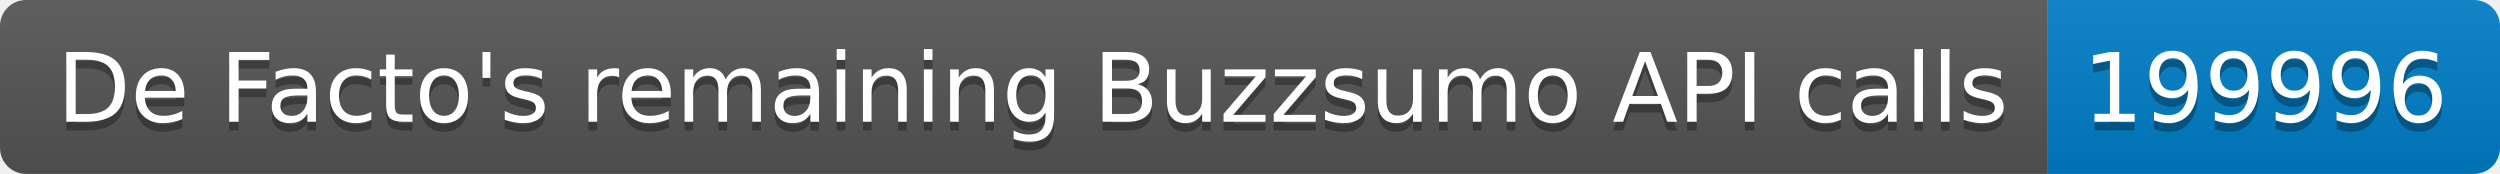
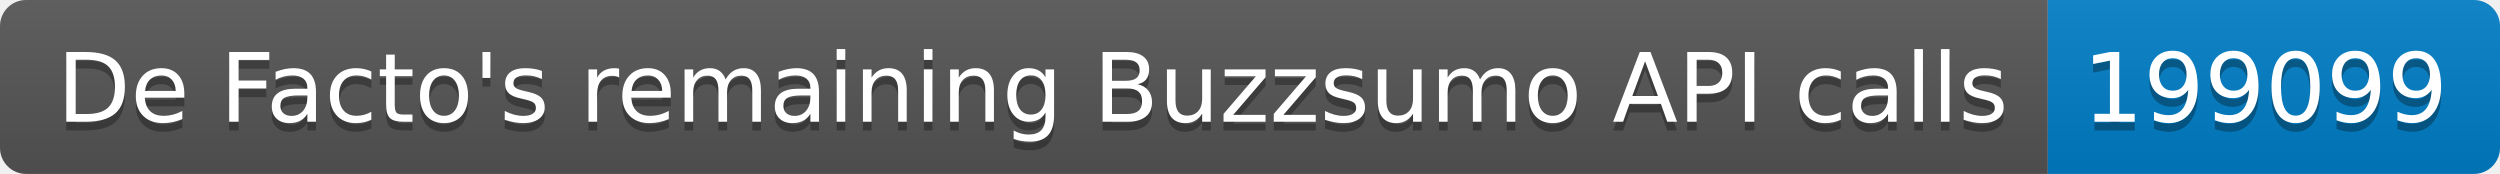
<svg xmlns="http://www.w3.org/2000/svg" width="287.5" height="20">
  <linearGradient id="smooth" x2="0" y2="100%">
    <stop offset="0" stop-color="#bbb" stop-opacity=".1" />
    <stop offset="1" stop-opacity=".1" />
  </linearGradient>
  <clipPath id="round">
    <rect width="287.5" height="20" rx="3" fill="#fff" />
  </clipPath>
  <g clip-path="url(#round)">
    <rect width="235.5" height="20" fill="#555" />
    <rect x="235.5" width="52.0" height="20" fill="#007ec6" />
    <rect width="287.5" height="20" fill="url(#smooth)" />
  </g>
  <g fill="#fff" text-anchor="middle" font-family="DejaVu Sans,Verdana,Geneva,sans-serif" font-size="110">
    <text x="1187.5" y="150" fill="#010101" fill-opacity=".3" transform="scale(0.1)" textLength="2255.0" lengthAdjust="spacing">De Facto's remaining Buzzsumo API calls</text>
    <text x="1187.5" y="140" transform="scale(0.1)" textLength="2255.0" lengthAdjust="spacing">De Facto's remaining Buzzsumo API calls</text>
-     <text x="2605.0" y="150" fill="#010101" fill-opacity=".3" transform="scale(0.1)" textLength="420.0" lengthAdjust="spacing">199996</text>
-     <text x="2605.0" y="140" transform="scale(0.1)" textLength="420.0" lengthAdjust="spacing">199996</text>
+     <text x="2605.0" y="150" fill="#010101" fill-opacity=".3" transform="scale(0.1)" textLength="420.0" lengthAdjust="spacing">199099</text>
+     <text x="2605.0" y="140" transform="scale(0.1)" textLength="420.0" lengthAdjust="spacing">199099</text>
  </g>
</svg>
